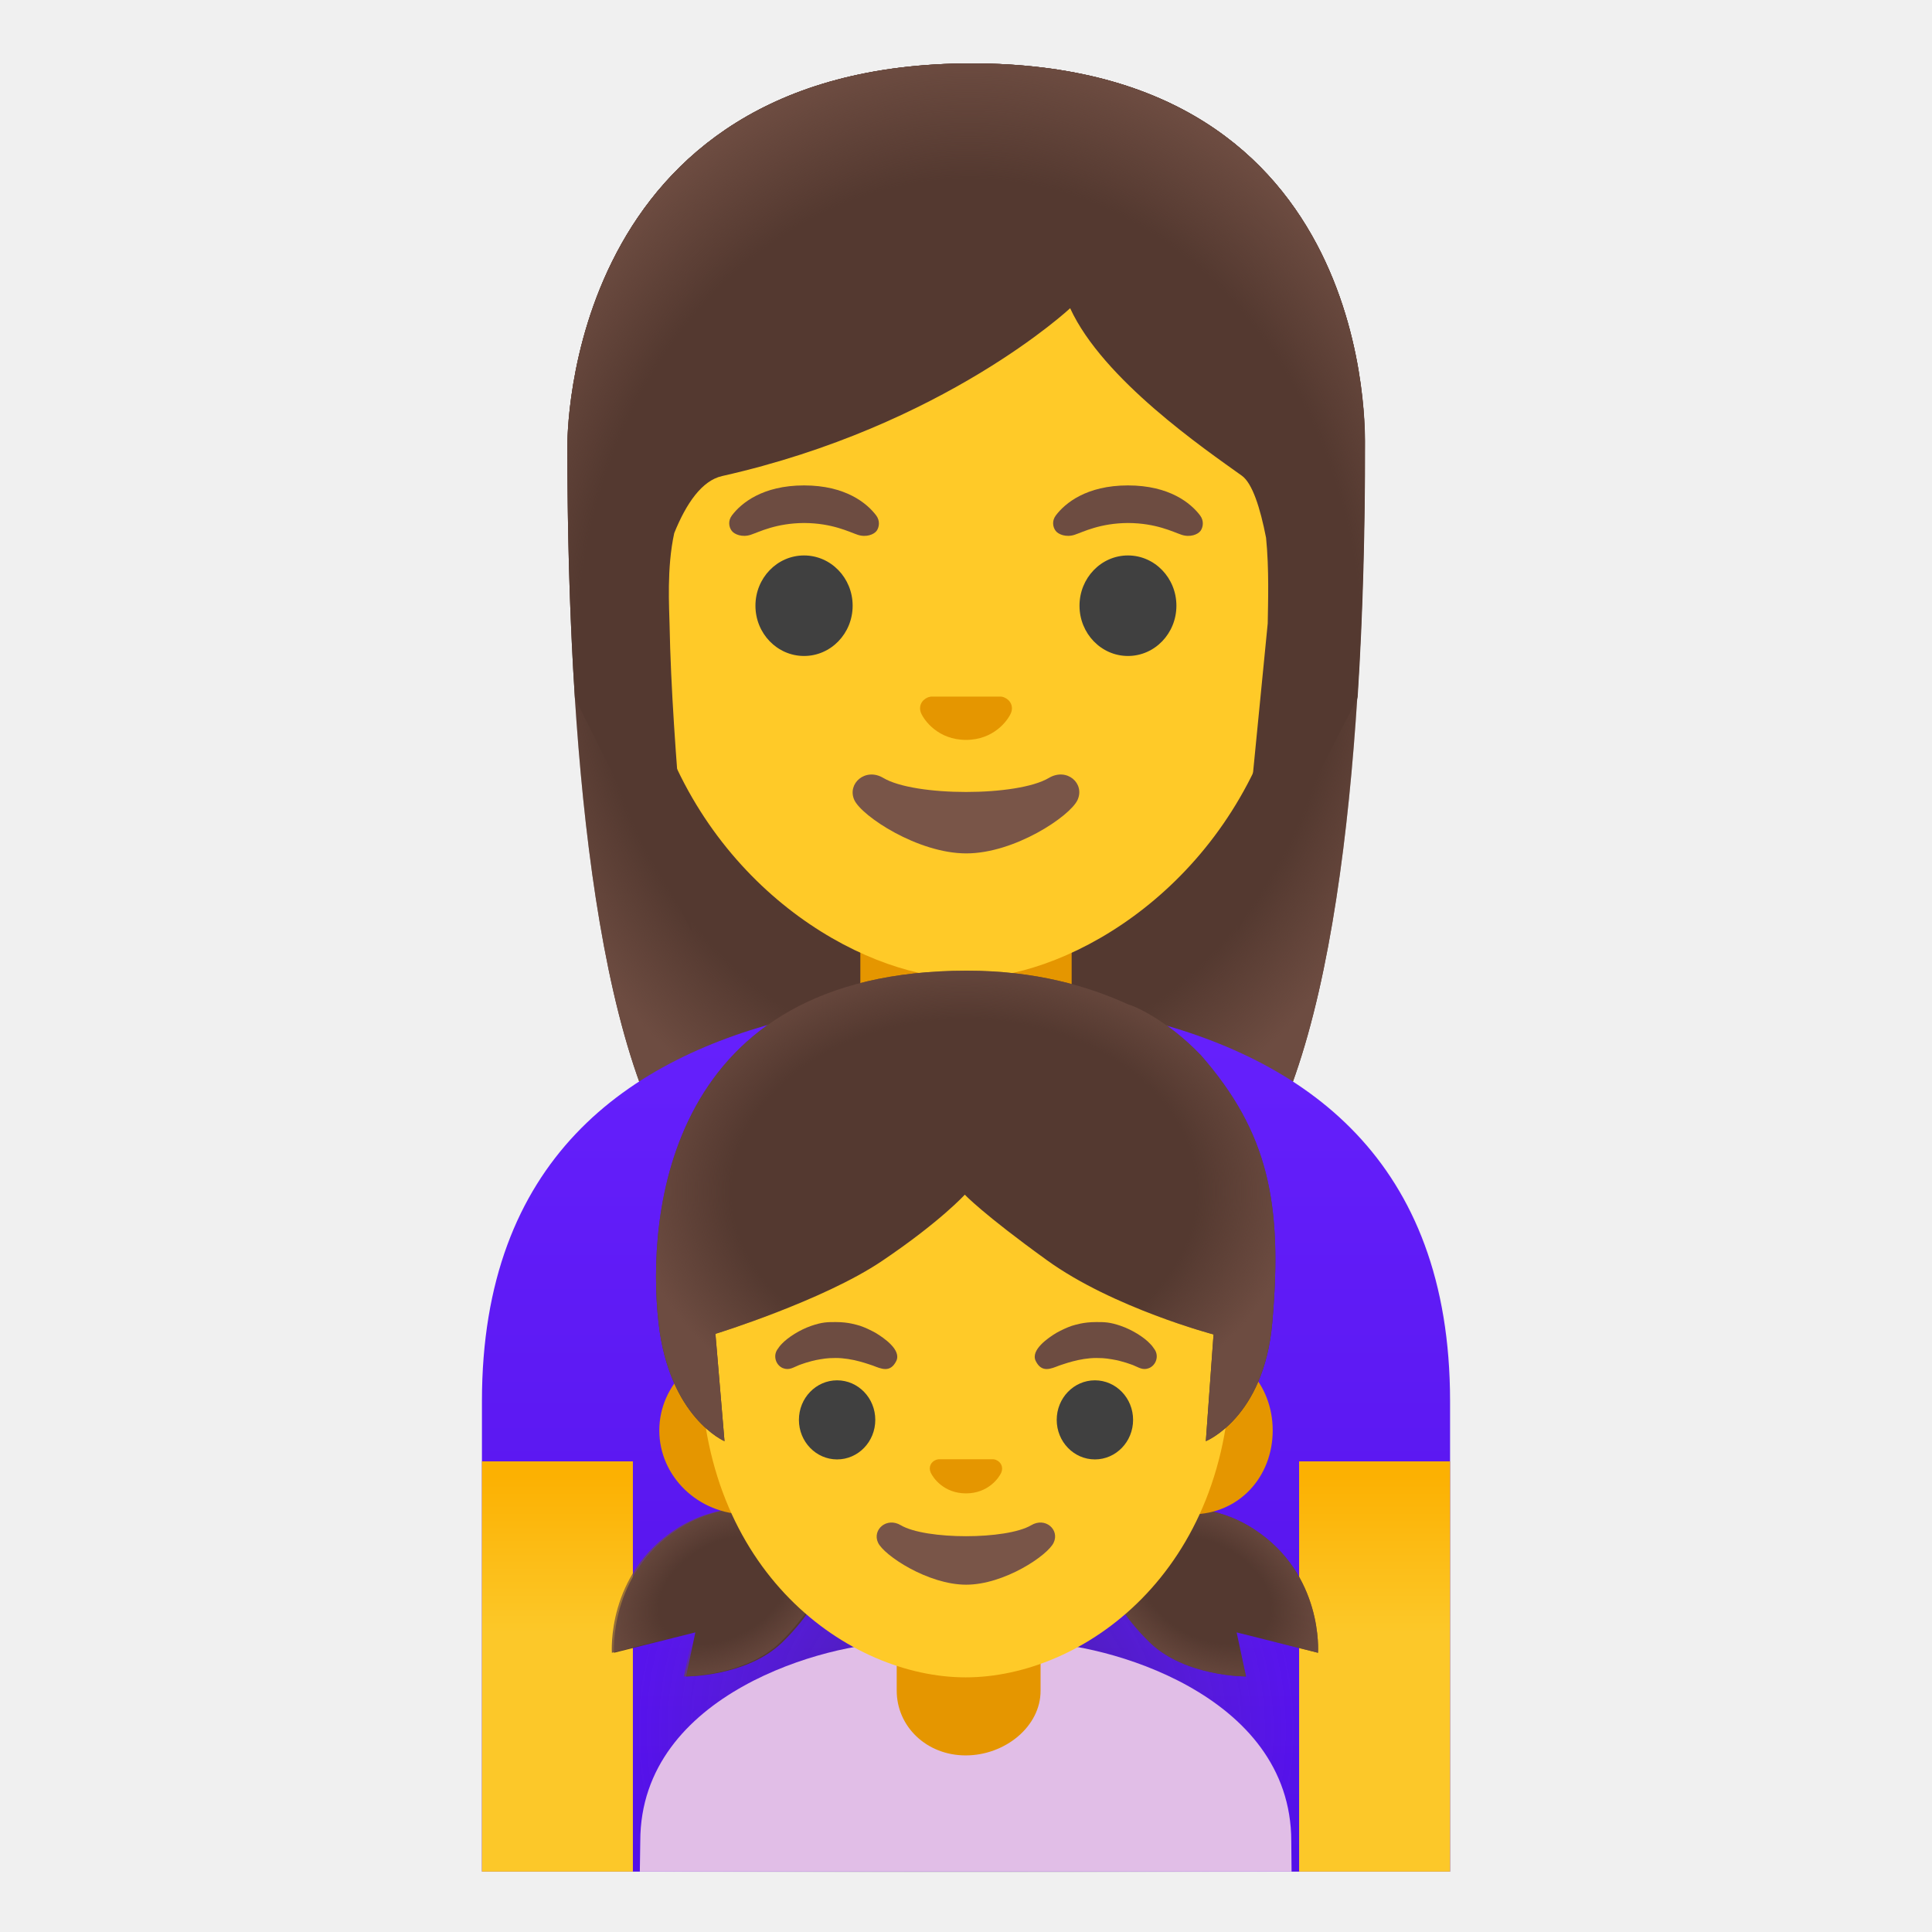
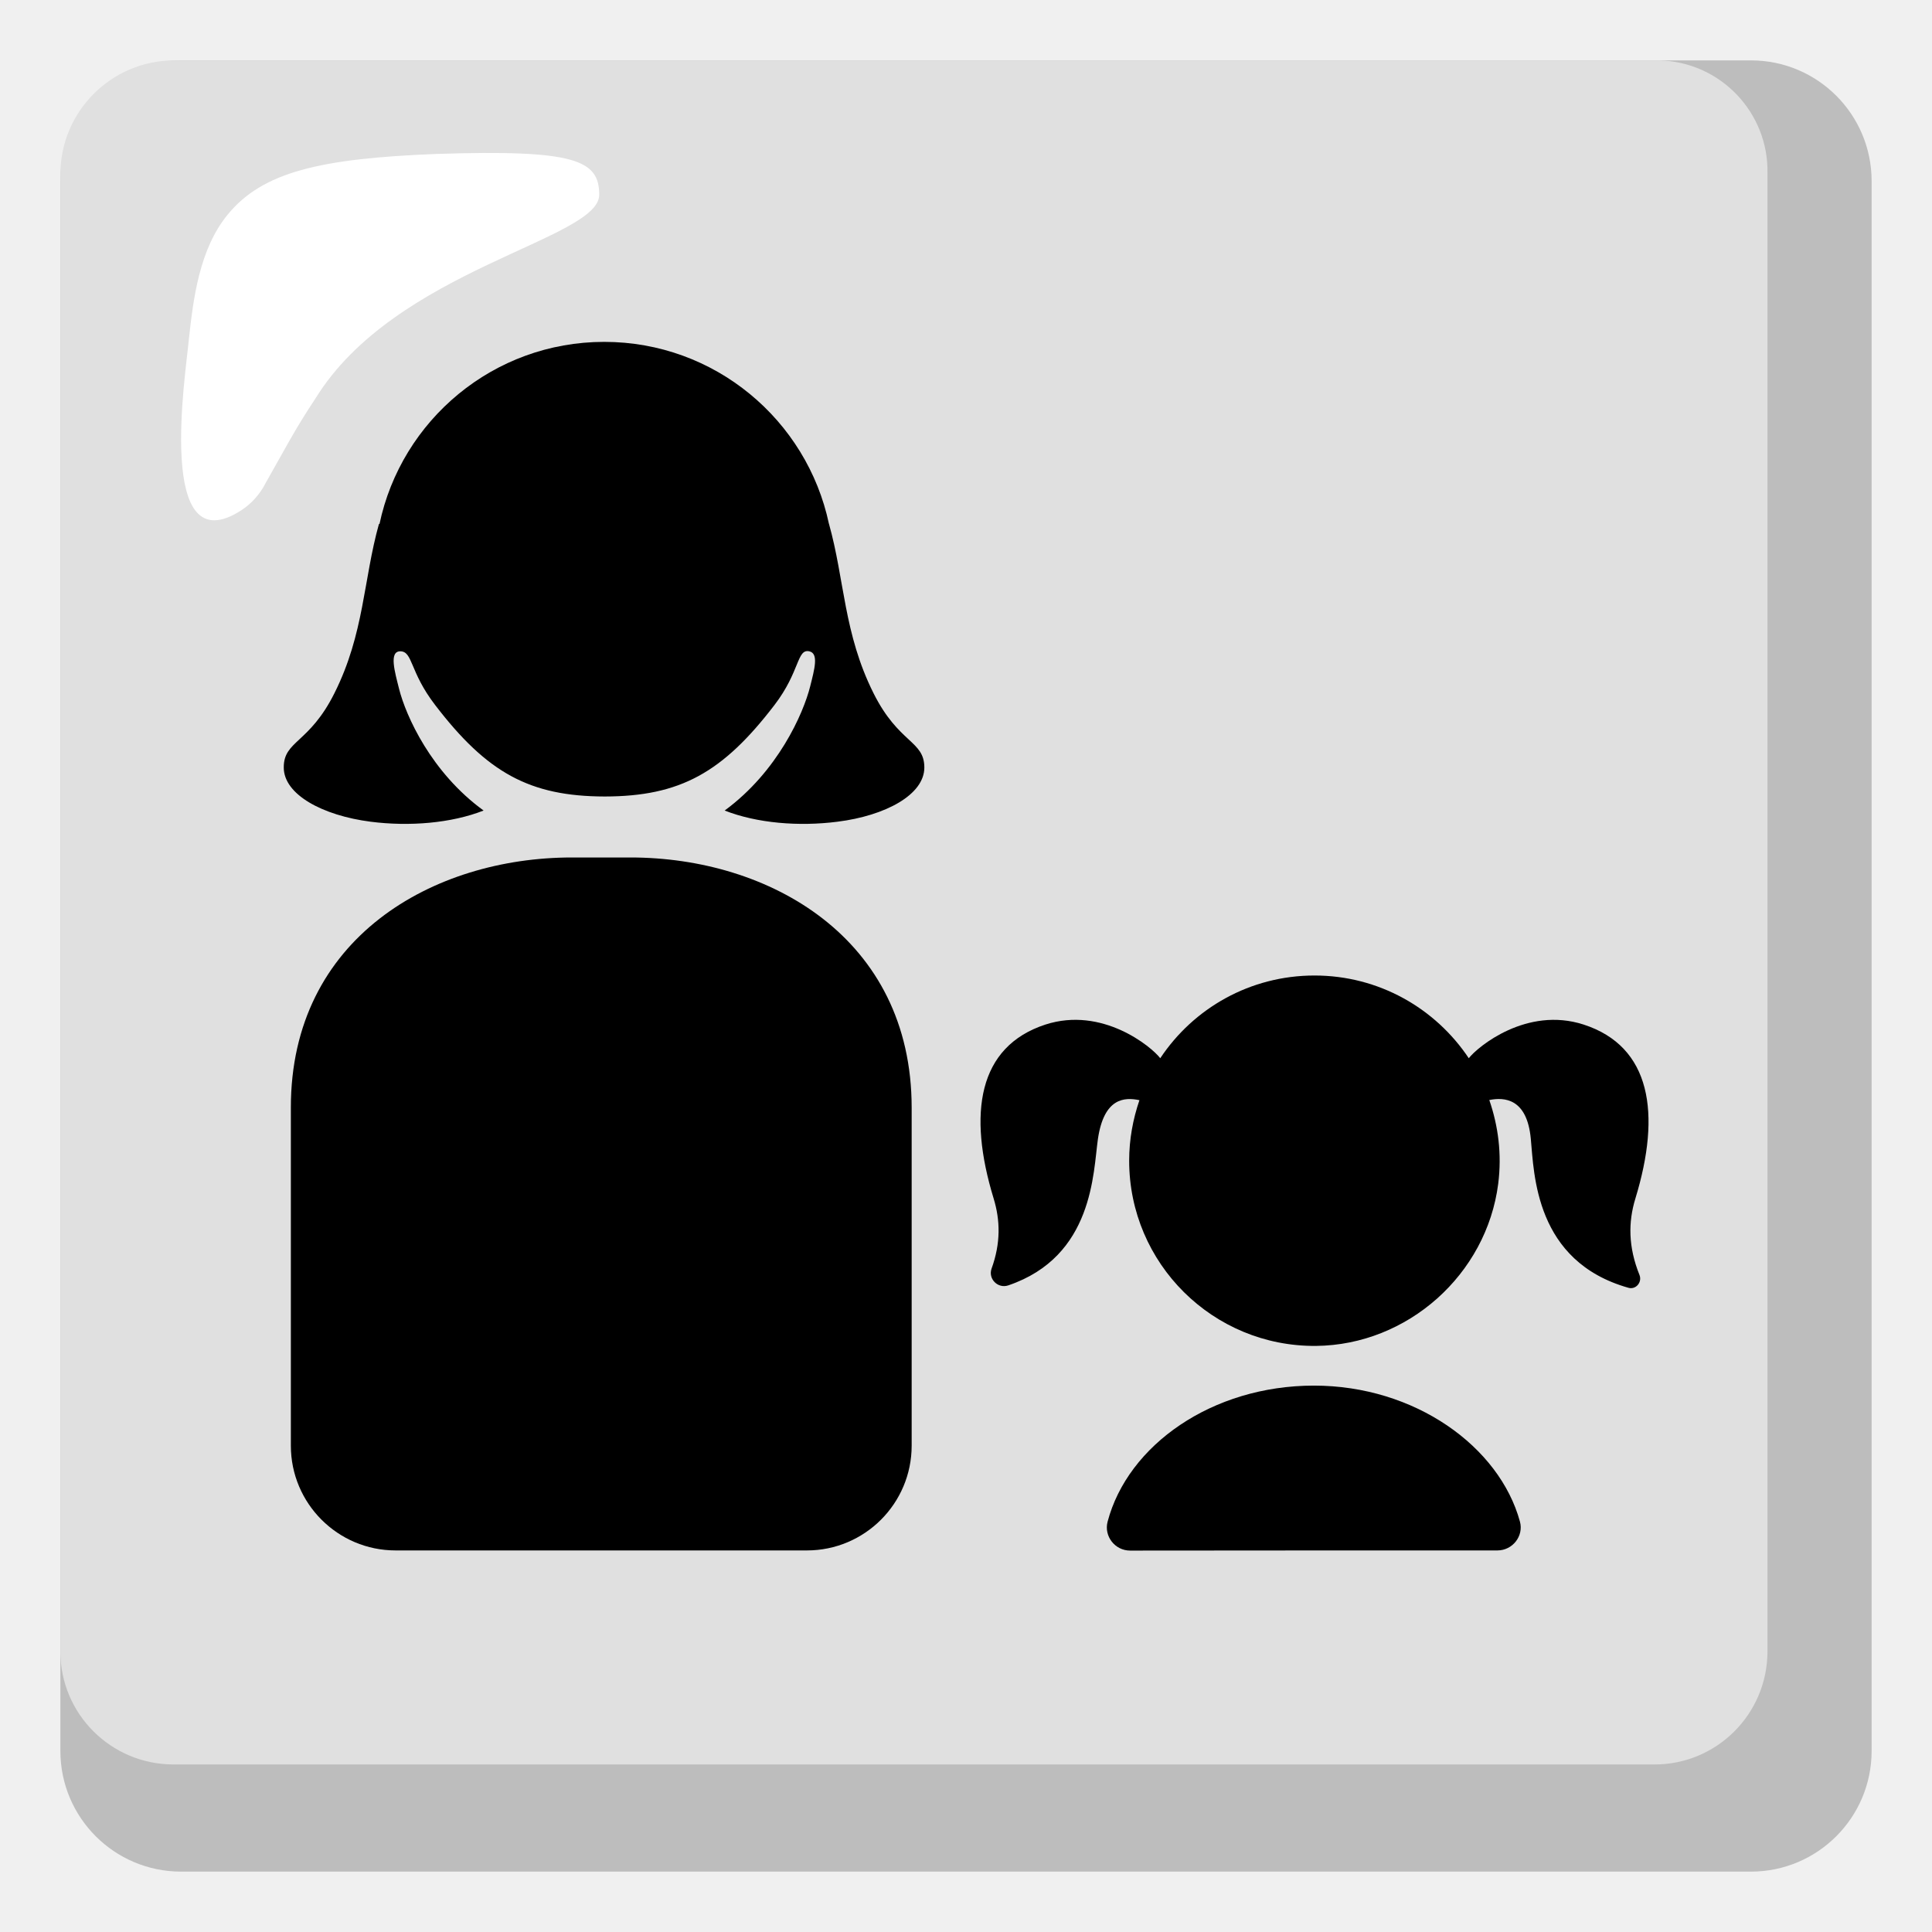
- <svg xmlns="http://www.w3.org/2000/svg" xmlns:xlink="http://www.w3.org/1999/xlink" enable-background="new 0 0 128 128" viewBox="0 0 128 128">
-   <radialGradient id="a" cx="64" cy="87.21" gradientTransform="matrix(1 0 0 -1.1901 0 144.58)" gradientUnits="userSpaceOnUse" r="31.3">
-     <stop offset=".794" stop-color="#6d4c41" stop-opacity="0" />
-     <stop offset="1" stop-color="#6d4c41" />
-   </radialGradient>
-   <linearGradient id="b" gradientTransform="matrix(1 0 0 -1 0 128)" gradientUnits="userSpaceOnUse" x1="64" x2="64" y1="4.23" y2="59.44">
-     <stop offset="0" stop-color="#530eeb" />
-     <stop offset="1" stop-color="#651fff" />
-   </linearGradient>
-   <linearGradient id="c">
-     <stop offset=".604" stop-color="#ffca28" />
-     <stop offset="1" stop-color="#ffb300" />
-   </linearGradient>
-   <linearGradient id="d" gradientTransform="matrix(1 0 0 -1 0 128)" gradientUnits="userSpaceOnUse" x1="36.93" x2="36.93" xlink:href="#c" y1="3.95" y2="30.18" />
-   <linearGradient id="e" gradientTransform="matrix(1 0 0 -1 0 128)" gradientUnits="userSpaceOnUse" x1="91.07" x2="91.07" xlink:href="#c" y1="3.95" y2="30.18" />
-   <radialGradient id="f" cx="64.22" cy="84.56" gradientTransform="matrix(1 0 0 -1.2135 0 146.06)" gradientUnits="userSpaceOnUse" r="32.79">
-     <stop offset=".794" stop-color="#6d4c41" stop-opacity="0" />
-     <stop offset="1" stop-color="#6d4c41" />
-   </radialGradient>
-   <radialGradient id="g" cx="64.01" cy="13.38" gradientTransform="matrix(1 0 0 -1 0 128)" gradientUnits="userSpaceOnUse" r="38.51">
-     <stop offset="0" stop-color="#212121" />
-     <stop offset=".574" stop-color="#616161" stop-opacity=".05" />
-   </radialGradient>
-   <linearGradient id="h">
-     <stop offset=".525" stop-color="#6d4c41" stop-opacity="0" />
-     <stop offset="1" stop-color="#6d4c41" />
-   </linearGradient>
-   <radialGradient id="i" cx="79.9" cy="22.63" gradientTransform="matrix(.8651 .5016 .3314 -.5715 3.28 78.22)" gradientUnits="userSpaceOnUse" r="8.88" xlink:href="#h" />
-   <radialGradient id="j" cx="1249.9" cy="22.63" gradientTransform="matrix(-.8651 .5016 -.3314 -.5715 1136.74 -508.67)" gradientUnits="userSpaceOnUse" r="8.88" xlink:href="#h" />
-   <radialGradient id="k" cx="70.05" cy="49.05" gradientTransform="matrix(1.0432 0 0 -.7737 -9.2 116.9)" gradientUnits="userSpaceOnUse" r="21.11">
-     <stop offset=".699" stop-color="#6d4c41" stop-opacity="0" />
-     <stop offset="1" stop-color="#6d4c41" />
-   </radialGradient>
-   <path d="m64.38 4.2c-27.01 0-26.79 24.97-26.79 25.37 0 16.17 1.24 39.02 7.71 48.01 2.57 3.56 7.53 3.76 7.53 3.76l11.17-.02 11.18.02s4.96-.2 7.53-3.76c6.47-8.99 7.71-31.84 7.71-48.01-.01-.4.96-25.37-26.04-25.37z" fill="#543930" />
-   <path d="m64.38 4.2c-27.01 0-26.79 24.97-26.79 25.37 0 16.17 1.24 39.02 7.71 48.01 2.57 3.56 7.53 3.76 7.53 3.76l11.17-.02 11.18.02s4.96-.2 7.53-3.76c6.47-8.99 7.71-31.84 7.71-48.01-.01-.4.96-25.37-26.04-25.37z" fill="url(#a)" />
-   <path d="m75.21 67.4c-1.83-.43-6.52-.65-11.21-.65s-9.38.22-11.21.65c-11.23 2.67-20.86 9.43-20.86 25.43v31.17h1.5 1.5 58.14 1.5 1.5v-31.17c0-16-9.63-22.76-20.86-25.43z" fill="url(#b)" />
-   <path d="m64 74.16c-3.87 0-7-3.13-7-7v-6.42h14v6.42c0 3.87-3.13 7-7 7z" fill="#e59600" />
-   <path d="m31.93 124h1 1 6 1 1v-27.18h-10z" fill="url(#d)" />
-   <path d="m86.07 96.82v27.18h1 1 6 1 1v-27.18z" fill="url(#e)" />
-   <path d="m64 11.85c-11.36 0-21.88 8.45-21.88 26.36 0 14.39 8.91 22.9 16.67 25.64 1.85.65 3.63.98 5.22.98 1.57 0 3.35-.33 5.18-.97 7.76-2.73 16.7-11.25 16.7-25.65-.01-17.92-10.53-26.36-21.89-26.36z" fill="#ffca28" />
-   <path d="m69.49 51.54c-2.08 1.24-8.89 1.24-10.97 0-1.19-.71-2.41.38-1.92 1.46.49 1.07 4.21 3.54 7.42 3.54s6.88-2.47 7.37-3.54c.5-1.09-.7-2.17-1.9-1.46z" fill="#795548" />
-   <path d="m66.52 46.2c-.07-.03-.14-.04-.21-.05h-4.62c-.07.01-.14.03-.21.05-.42.17-.65.6-.45 1.06s1.12 1.76 2.97 1.76 2.77-1.3 2.97-1.76-.03-.89-.45-1.06z" fill="#e59600" />
-   <ellipse cx="53.27" cy="40.13" fill="#404040" rx="3.22" ry="3.33" />
-   <ellipse cx="74.73" cy="40.13" fill="#404040" rx="3.21" ry="3.33" />
-   <path d="m58.05 34.15c-.61-.81-2.03-1.99-4.78-1.99s-4.17 1.18-4.78 1.99c-.27.36-.2.77-.01 1.02.17.23.69.45 1.26.26s1.68-.77 3.54-.78c1.86.01 2.97.59 3.54.78s1.08-.02 1.26-.26c.17-.24.24-.66-.03-1.02z" fill="#6d4c41" />
-   <path d="m79.51 34.15c-.61-.81-2.03-1.99-4.78-1.99s-4.17 1.18-4.78 1.99c-.27.36-.2.77-.01 1.02.17.23.69.45 1.26.26s1.68-.77 3.54-.78c1.86.01 2.97.59 3.54.78s1.08-.02 1.26-.26c.17-.24.24-.66-.03-1.02z" fill="#6d4c41" />
-   <path d="m64.38 4.2c-27.01 0-26.79 24.97-26.79 25.37 0 5.11.12 10.88.5 16.68l7.76 15.53s-1.34-12.17-1.49-20.42c-.02-1.06-.2-3.72.31-6.04.79-1.96 1.83-3.48 3.17-3.78 14.72-3.31 23.06-11.12 23.06-11.12 2.17 4.73 8.94 9.35 11.38 11.1.69.5 1.21 2.11 1.6 4.11.21 2.07.13 4.34.11 5.67l-2.01 20.44 7.95-15.48c0-.03.01-.07.02-.1.37-5.76.49-11.5.49-16.58-.03-.41.94-25.38-26.06-25.38z" fill="#543930" />
-   <path d="m64.38 4.2c-27.01 0-26.79 24.97-26.79 25.37 0 5.11.12 10.88.5 16.68l4.42-.01c-.04-1.92 1.31-13.81 5.32-14.71 14.72-3.32 23.06-11.13 23.06-11.13 2.17 4.73 8.94 9.35 11.38 11.1 2 1.44 2.61 12.22 2.57 14.74h5.07c0-.03.01-.07.02-.1.37-5.76.49-11.5.49-16.58-.01-.39.96-25.36-26.04-25.36z" fill="url(#f)" />
-   <path d="m75.29 67.43c-1.83-.43-6.52-.65-11.21-.65s-9.38.22-11.21.65c-11.23 2.67-20.86 9.43-20.86 25.43v31.17h1.5 1.5 58.14 1.5 1.5v-31.17c0-16-9.63-22.76-20.86-25.43z" fill="url(#g)" opacity=".4" />
-   <path d="m85.55 121.98c0-9.84-12.51-13.14-16.87-13.14h-9.38c-4.35 0-16.88 3.3-16.88 13.14 0 0-.01.79-.03 2.02h1.02.97 39.19.98 1.02c-.01-1.02-.02-2.02-.02-2.02z" fill="#e1bee7" />
-   <path d="m63.98 116.3c-2.6 0-4.57-1.92-4.57-4.29v-2.38h9.53v2.38c.01 2.37-2.35 4.29-4.96 4.29z" fill="#e59600" />
-   <path d="m45.45 111.07.62-2.92-5.39 1.35s-.38-5.2 4.26-8.2c5.09-3.29 10.94.22 10.94.22s-.58 3.93-4.06 7.3c-2.35 2.27-6.37 2.25-6.37 2.25z" fill="#543930" />
-   <path d="m82.55 111.07-.62-2.92 5.39 1.35s.38-5.2-4.26-8.2c-5.09-3.29-10.94.22-10.94.22s.58 3.93 4.06 7.3c2.35 2.27 6.37 2.25 6.37 2.25z" fill="#543930" />
-   <path d="m82.55 111.07-.62-2.92 5.39 1.35s.38-5.2-4.26-8.2c-5.09-3.29-10.94.22-10.94.22s.58 3.93 4.06 7.3c2.35 2.27 6.37 2.25 6.37 2.25z" fill="url(#i)" />
-   <path d="m45.31 111.07.62-2.92-5.39 1.35s-.38-5.2 4.26-8.2c5.09-3.29 10.94.22 10.94.22s-.58 3.93-4.06 7.3c-2.35 2.27-6.37 2.25-6.37 2.25z" fill="url(#j)" />
-   <path d="m78.93 89.21h-3.97-21.53-3.97c-3.18 0-5.78 2.5-5.78 5.56s2.6 5.56 5.78 5.56h3.97 21.53 3.97c3.18 0 5.39-2.5 5.39-5.56s-2.21-5.56-5.39-5.56z" fill="#e59600" />
-   <path d="m63.98 66.27c-9.33 0-17.57 9.8-17.57 23.9 0 14.02 9.87 20.96 17.57 20.96s17.57-6.93 17.57-20.96c.01-14.11-8.24-23.9-17.57-23.9z" fill="#ffca28" />
-   <path d="m68.32 101.05c-1.64.97-7 .97-8.64 0-.94-.56-1.9.3-1.51 1.15.38.84 3.31 2.79 5.84 2.79s5.42-1.95 5.8-2.79c.4-.85-.55-1.71-1.49-1.15z" fill="#795548" />
-   <path d="m65.98 96.72c-.05-.02-.11-.04-.17-.04h-3.63c-.06.01-.11.02-.17.04-.33.13-.51.47-.35.84.16.36.88 1.38 2.34 1.38s2.18-1.02 2.34-1.38c.15-.37-.03-.71-.36-.84z" fill="#e59600" />
-   <ellipse cx="55.46" cy="94.07" fill="#404040" rx="2.53" ry="2.62" />
-   <ellipse cx="72.54" cy="94.07" fill="#404040" rx="2.53" ry="2.62" />
-   <path d="m51.5 89.41c.1-.13.13-.21.31-.39.4-.42 1.18-.92 1.94-1.18.73-.25 1.07-.25 1.62-.25.85 0 1.37.18 1.62.25.35.12.68.28 1.01.46.55.33 1.74 1.14 1.38 1.87-.4.81-1.01.51-1.56.3-.24-.07-1.32-.5-2.46-.5-.62 0-.88.07-1.04.09-.73.12-1.28.35-1.38.38-.38.15-.65.37-1.08.2-.46-.2-.65-.8-.36-1.23z" fill="#6d4c41" />
-   <path d="m76.5 89.41c-.1-.13-.13-.21-.31-.39-.39-.42-1.18-.92-1.94-1.18-.73-.25-1.07-.25-1.62-.25-.85 0-1.37.18-1.62.25-.35.12-.68.28-1.01.46-.55.33-1.74 1.14-1.38 1.87.4.81 1.01.51 1.56.3.24-.07 1.32-.5 2.46-.5.62 0 .88.07 1.04.09.73.12 1.28.35 1.38.38.38.15.65.37 1.07.2.47-.2.66-.8.37-1.23z" fill="#6d4c41" />
-   <path d="m79.56 69.91c-2.33-2.43-4.56-3.32-4.78-3.35-2.71-1.24-6.2-2.25-10.72-2.25-19.88 0-21.23 16.2-20.43 23.33.71 6.29 4.37 7.84 4.37 7.84l-.6-7.11s7.11-2.18 11.04-4.83c3.87-2.61 5.48-4.39 5.48-4.39s1.2 1.28 5.44 4.34c4.4 3.18 11.04 4.92 11.04 4.92l-.51 7.07s3.85-1.54 4.4-7.84c.7-7.89-.25-12.61-4.73-17.73z" fill="#543930" />
-   <path d="m79.56 69.91c-2.33-2.43-4.56-3.32-4.78-3.35-2.71-1.24-6.2-2.25-10.72-2.25-19.88 0-21.23 16.2-20.43 23.33.71 6.29 4.37 7.84 4.37 7.84l-.6-7.11s7.11-2.18 11.04-4.83c3.87-2.61 5.48-4.39 5.48-4.39s1.2 1.28 5.44 4.34c4.4 3.18 11.04 4.92 11.04 4.92l-.51 7.07s3.85-1.54 4.4-7.84c.7-7.89-.25-12.61-4.73-17.73z" fill="url(#k)" />
+ <svg xmlns="http://www.w3.org/2000/svg" enable-background="new 0 0 128 128" viewBox="0 0 128 128">
+   <path d="m116 4h-104c-4.42 0-8 3.58-8 8v104c0 4.42 3.58 8 8 8h104c4.42 0 8-3.58 8-8v-104c0-4.42-3.58-8-8-8z" fill="#bdbdbd" />
+   <path d="m109.7 4h-98.2c-4.13.03-7.47 3.37-7.5 7.5v97.9c-.01 4.14 3.34 7.49 7.48 7.5h.02 98.1c4.14.01 7.49-3.34 7.5-7.48 0-.01 0-.01 0-.02v-97.9c.09-4.05-3.13-7.41-7.18-7.5-.07 0-.15 0-.22 0z" fill="#e0e0e0" />
+   <path d="m39.7 12.9c0-2.3-1.6-3-10.8-2.7-7.7.3-11.5 1.2-13.8 4-1.9 2.3-2.3 5.6-2.6 8.4-.2 2.2-2.2 14.9 3.5 11.2.68-.45 1.23-1.07 1.6-1.8 1.2-2.1 1.9-3.5 3.3-5.6 5.3-8.6 18.8-10.5 18.8-13.5z" fill="#fff" />
+   <path d="m22.16 45.92c1.98-3.95 1.91-7.51 2.95-11.22 0 0 .01.01.03.03 1.45-6.9 7.56-12.08 14.89-12.08 7.32 0 13.43 5.17 14.89 12.06v-.01c1.04 3.7.97 7.26 2.95 11.22 1.67 3.35 3.37 3.14 3.37 4.93 0 1.8-2.57 3.19-5.75 3.59-2.57.33-5.34.1-7.48-.74 3.52-2.58 5.22-6.43 5.67-8.24.28-1.12.58-2.18-.07-2.31-.82-.17-.6 1.34-2.3 3.56-3.43 4.48-6.25 6.05-11.24 6.06-4.99-.01-7.81-1.58-11.24-6.06-1.7-2.21-1.47-3.54-2.3-3.56-.78-.01-.37 1.37-.09 2.49.45 1.79 2.13 5.54 5.6 8.06-2.14.84-4.91 1.07-7.49.74-3.18-.41-5.75-1.8-5.75-3.59-.01-1.79 1.69-1.58 3.36-4.93z" />
+   <path d="m37.88 56.81h3.9c9.15 0 18.62 5.3 18.62 16.58v22.39c0 3.83-3.11 6.94-6.94 6.94h-27.25c-3.83 0-6.94-3.11-6.94-6.94v-22.39c-.01-11.28 9.46-16.58 18.61-16.58z" />
+   <path d="m99.21 102.72c1 0 1.75-.95 1.49-1.91-1.36-4.97-6.95-9.01-13.65-9.01-6.73 0-12.33 3.93-13.67 9.02-.25.96.49 1.91 1.49 1.91 0-.01 24.34-.01 24.34-.01z" />
+   <path d="m65.83 79.4c-1.72-5.63-1.04-10.06 3.43-11.52 3.77-1.22 7.02 1.46 7.61 2.23 2.2-3.31 5.95-5.48 10.22-5.48s8.02 2.18 10.22 5.48c.59-.76 3.84-3.45 7.61-2.23 4.47 1.45 5.15 5.89 3.43 11.52-.48 1.56-.48 3.21.27 5.07.19.48-.24.99-.73.85-6.2-1.75-6.25-7.56-6.47-9.87-.25-2.69-1.76-2.77-2.75-2.57.59 1.71.84 3.58.59 5.55-.77 6.01-6 10.68-12.07 10.74-6.82.06-12.38-5.46-12.38-12.27 0-1.41.25-2.75.68-4.01-.99-.21-2.35-.16-2.75 2.57-.32 2.22-.29 7.78-5.94 9.7-.68.23-1.34-.42-1.11-1.1.62-1.7.58-3.22.14-4.66z" />
</svg>
